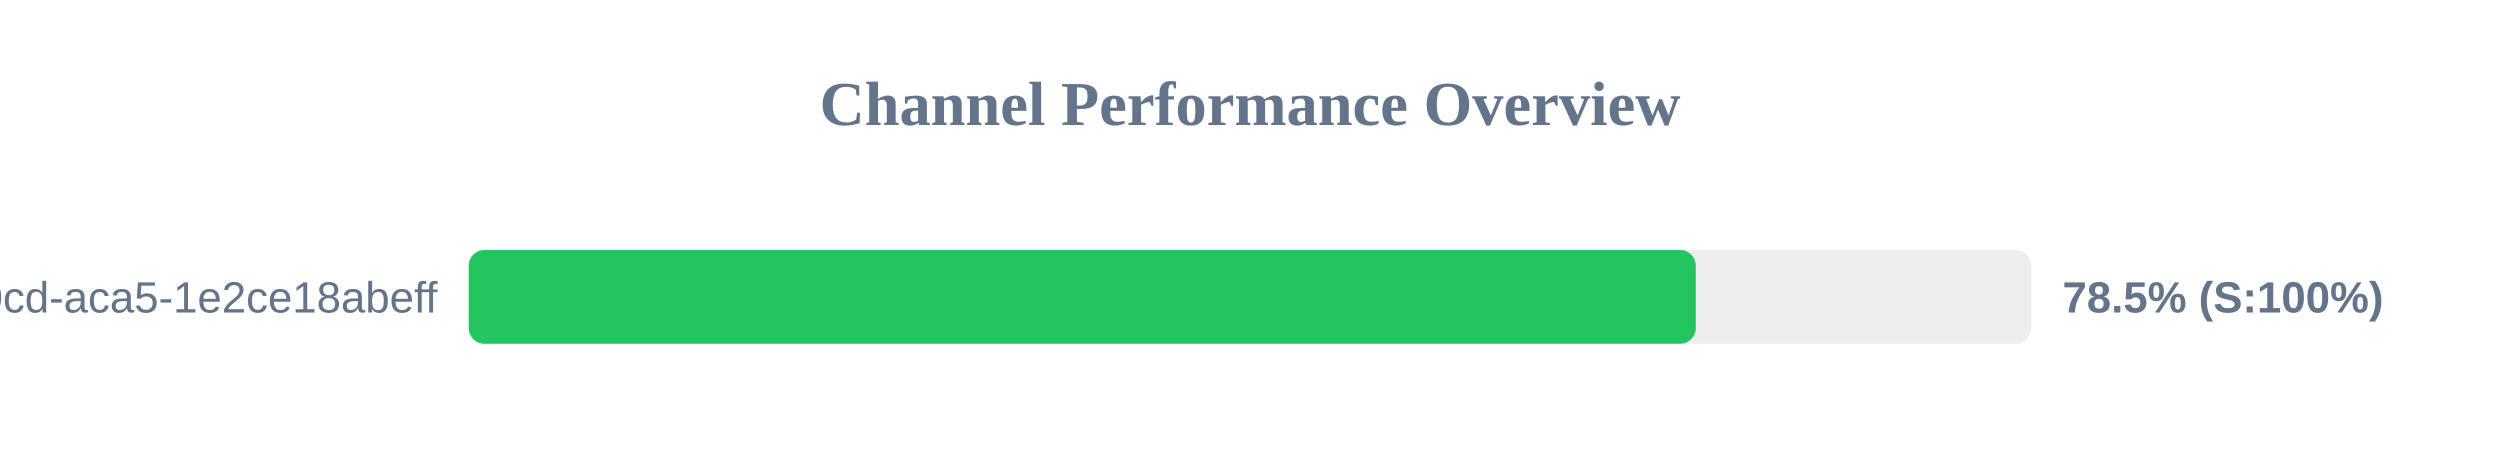
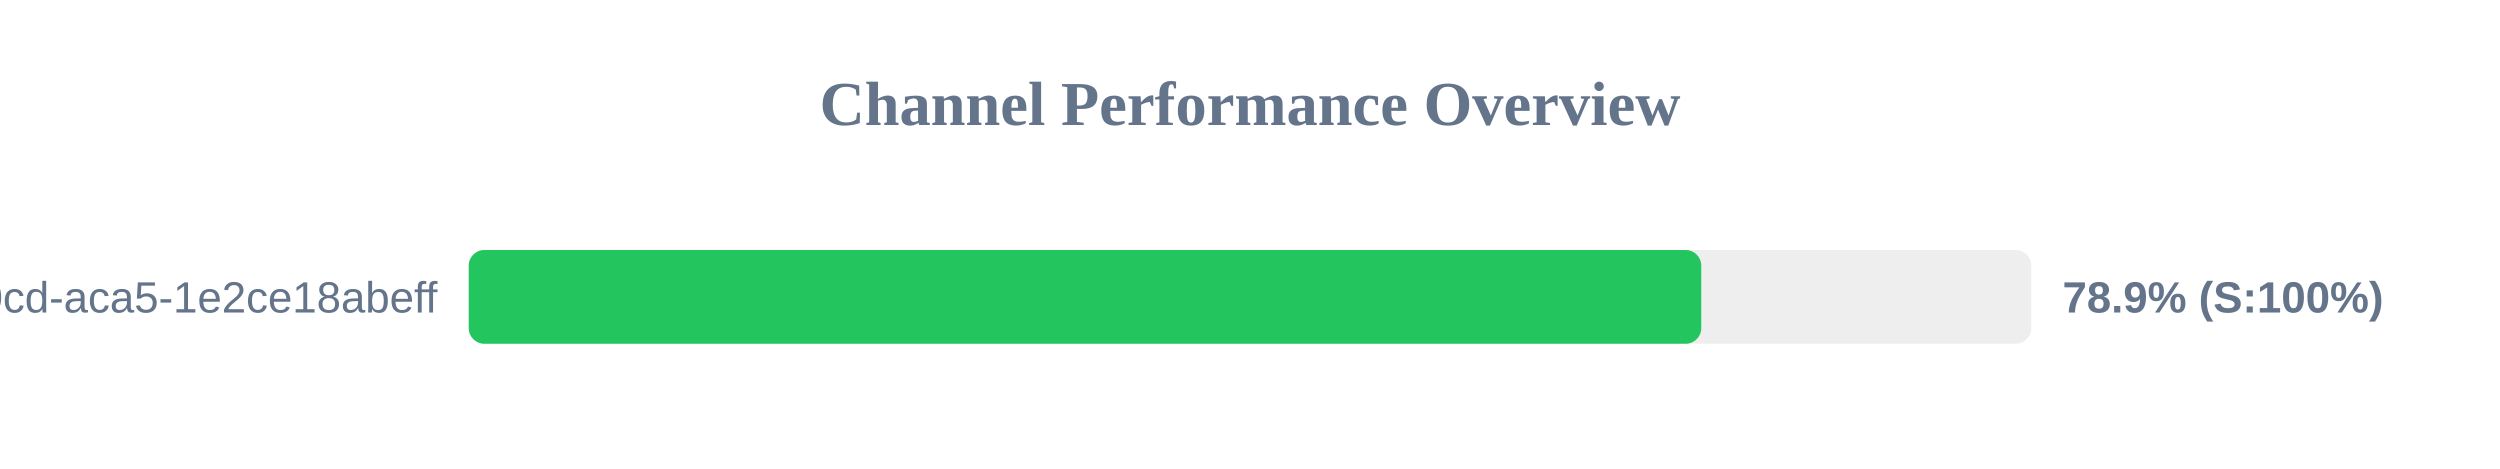
<svg xmlns="http://www.w3.org/2000/svg" width="800" height="150" version="1.1">
  <style>
        .row { font: 14px Arial; fill: #64748b; }
        .score { font: bold 14px Arial; fill: #64748b; }
    </style>
  <text x="400" y="40" text-anchor="middle" font-size="20px" font-weight="bold" fill="#64748b">Channel Performance Overview</text>
  <rect x="150" y="80" width="500" height="30" fill="#eee" rx="5" />
-   <rect x="150" y="80" width="392.65" height="30" fill="#22c55e" rx="5" />
+   <rect x="150" y="80" width="394.4" height="30" fill="#22c55e" rx="5" />
  <text x="140" y="100" text-anchor="end" class="row">?uuid=ebbeef45-0fd8-40cd-aca5-1e2ce18abeff</text>
-   <text x="660" y="100" text-anchor="start" class="score">78.5% (S:100%)</text>
+   <text x="660" y="100" text-anchor="start" class="score">78.9% (S:100%)</text>
</svg>
